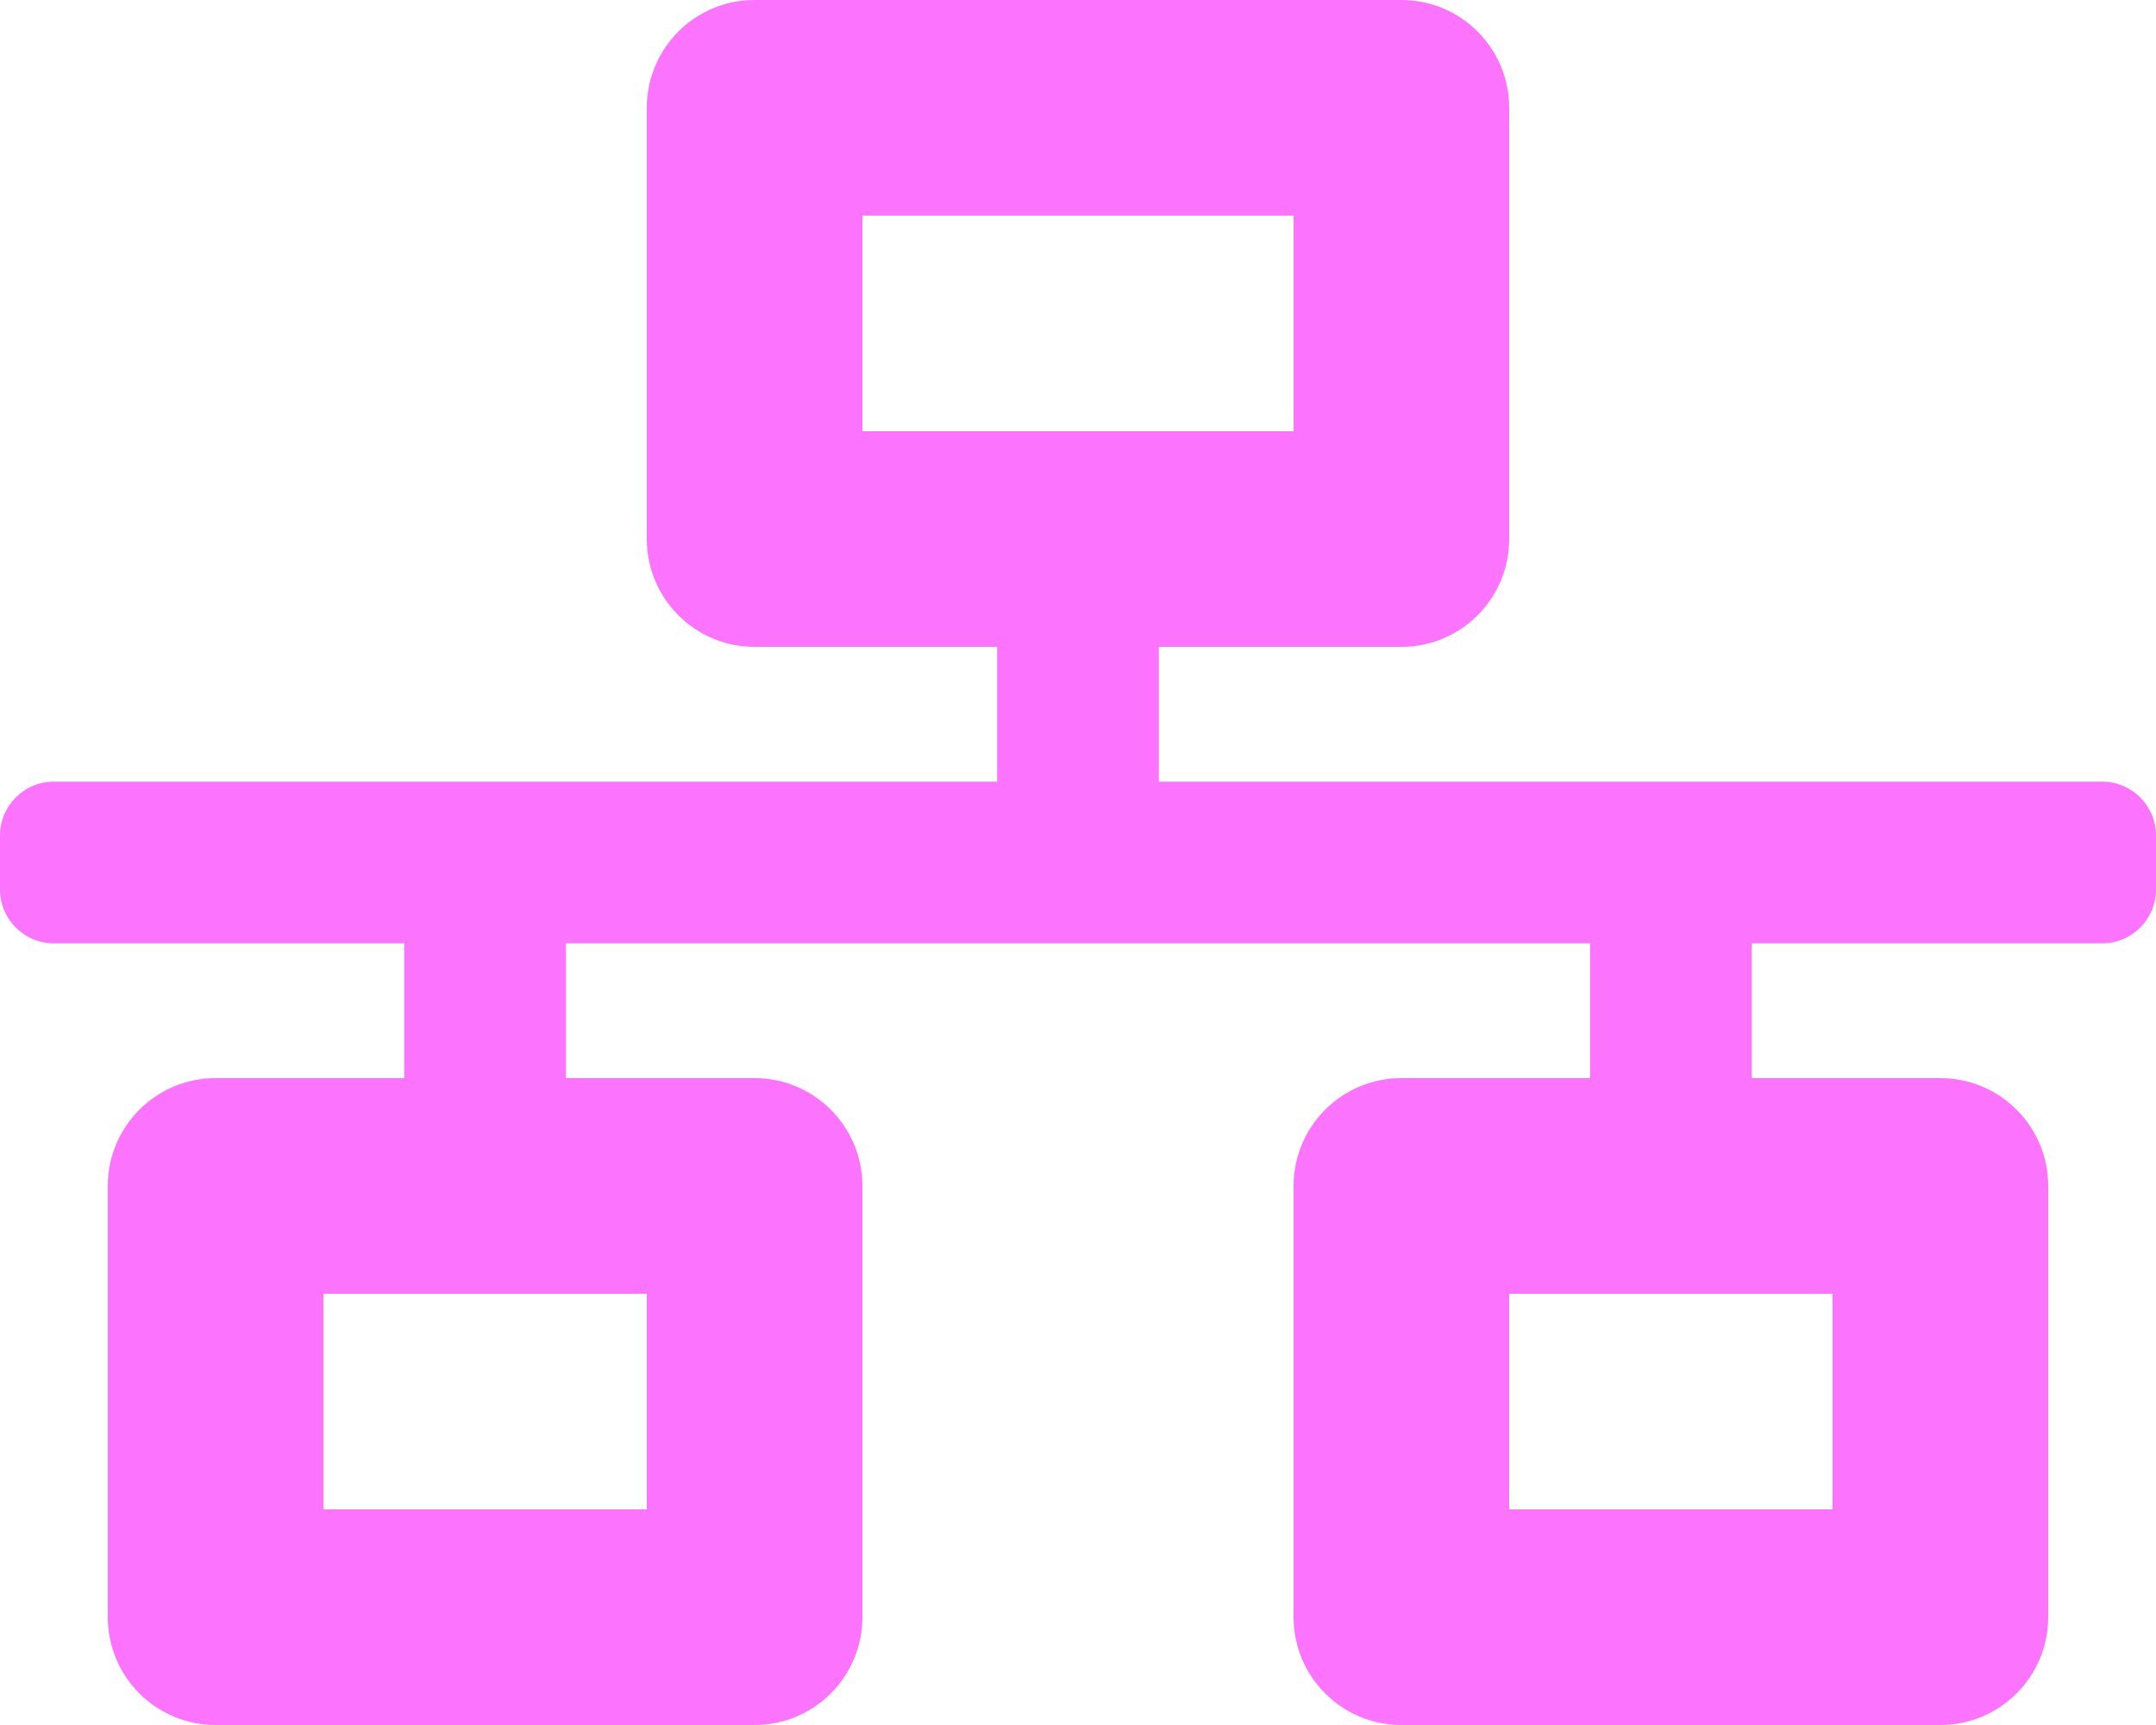
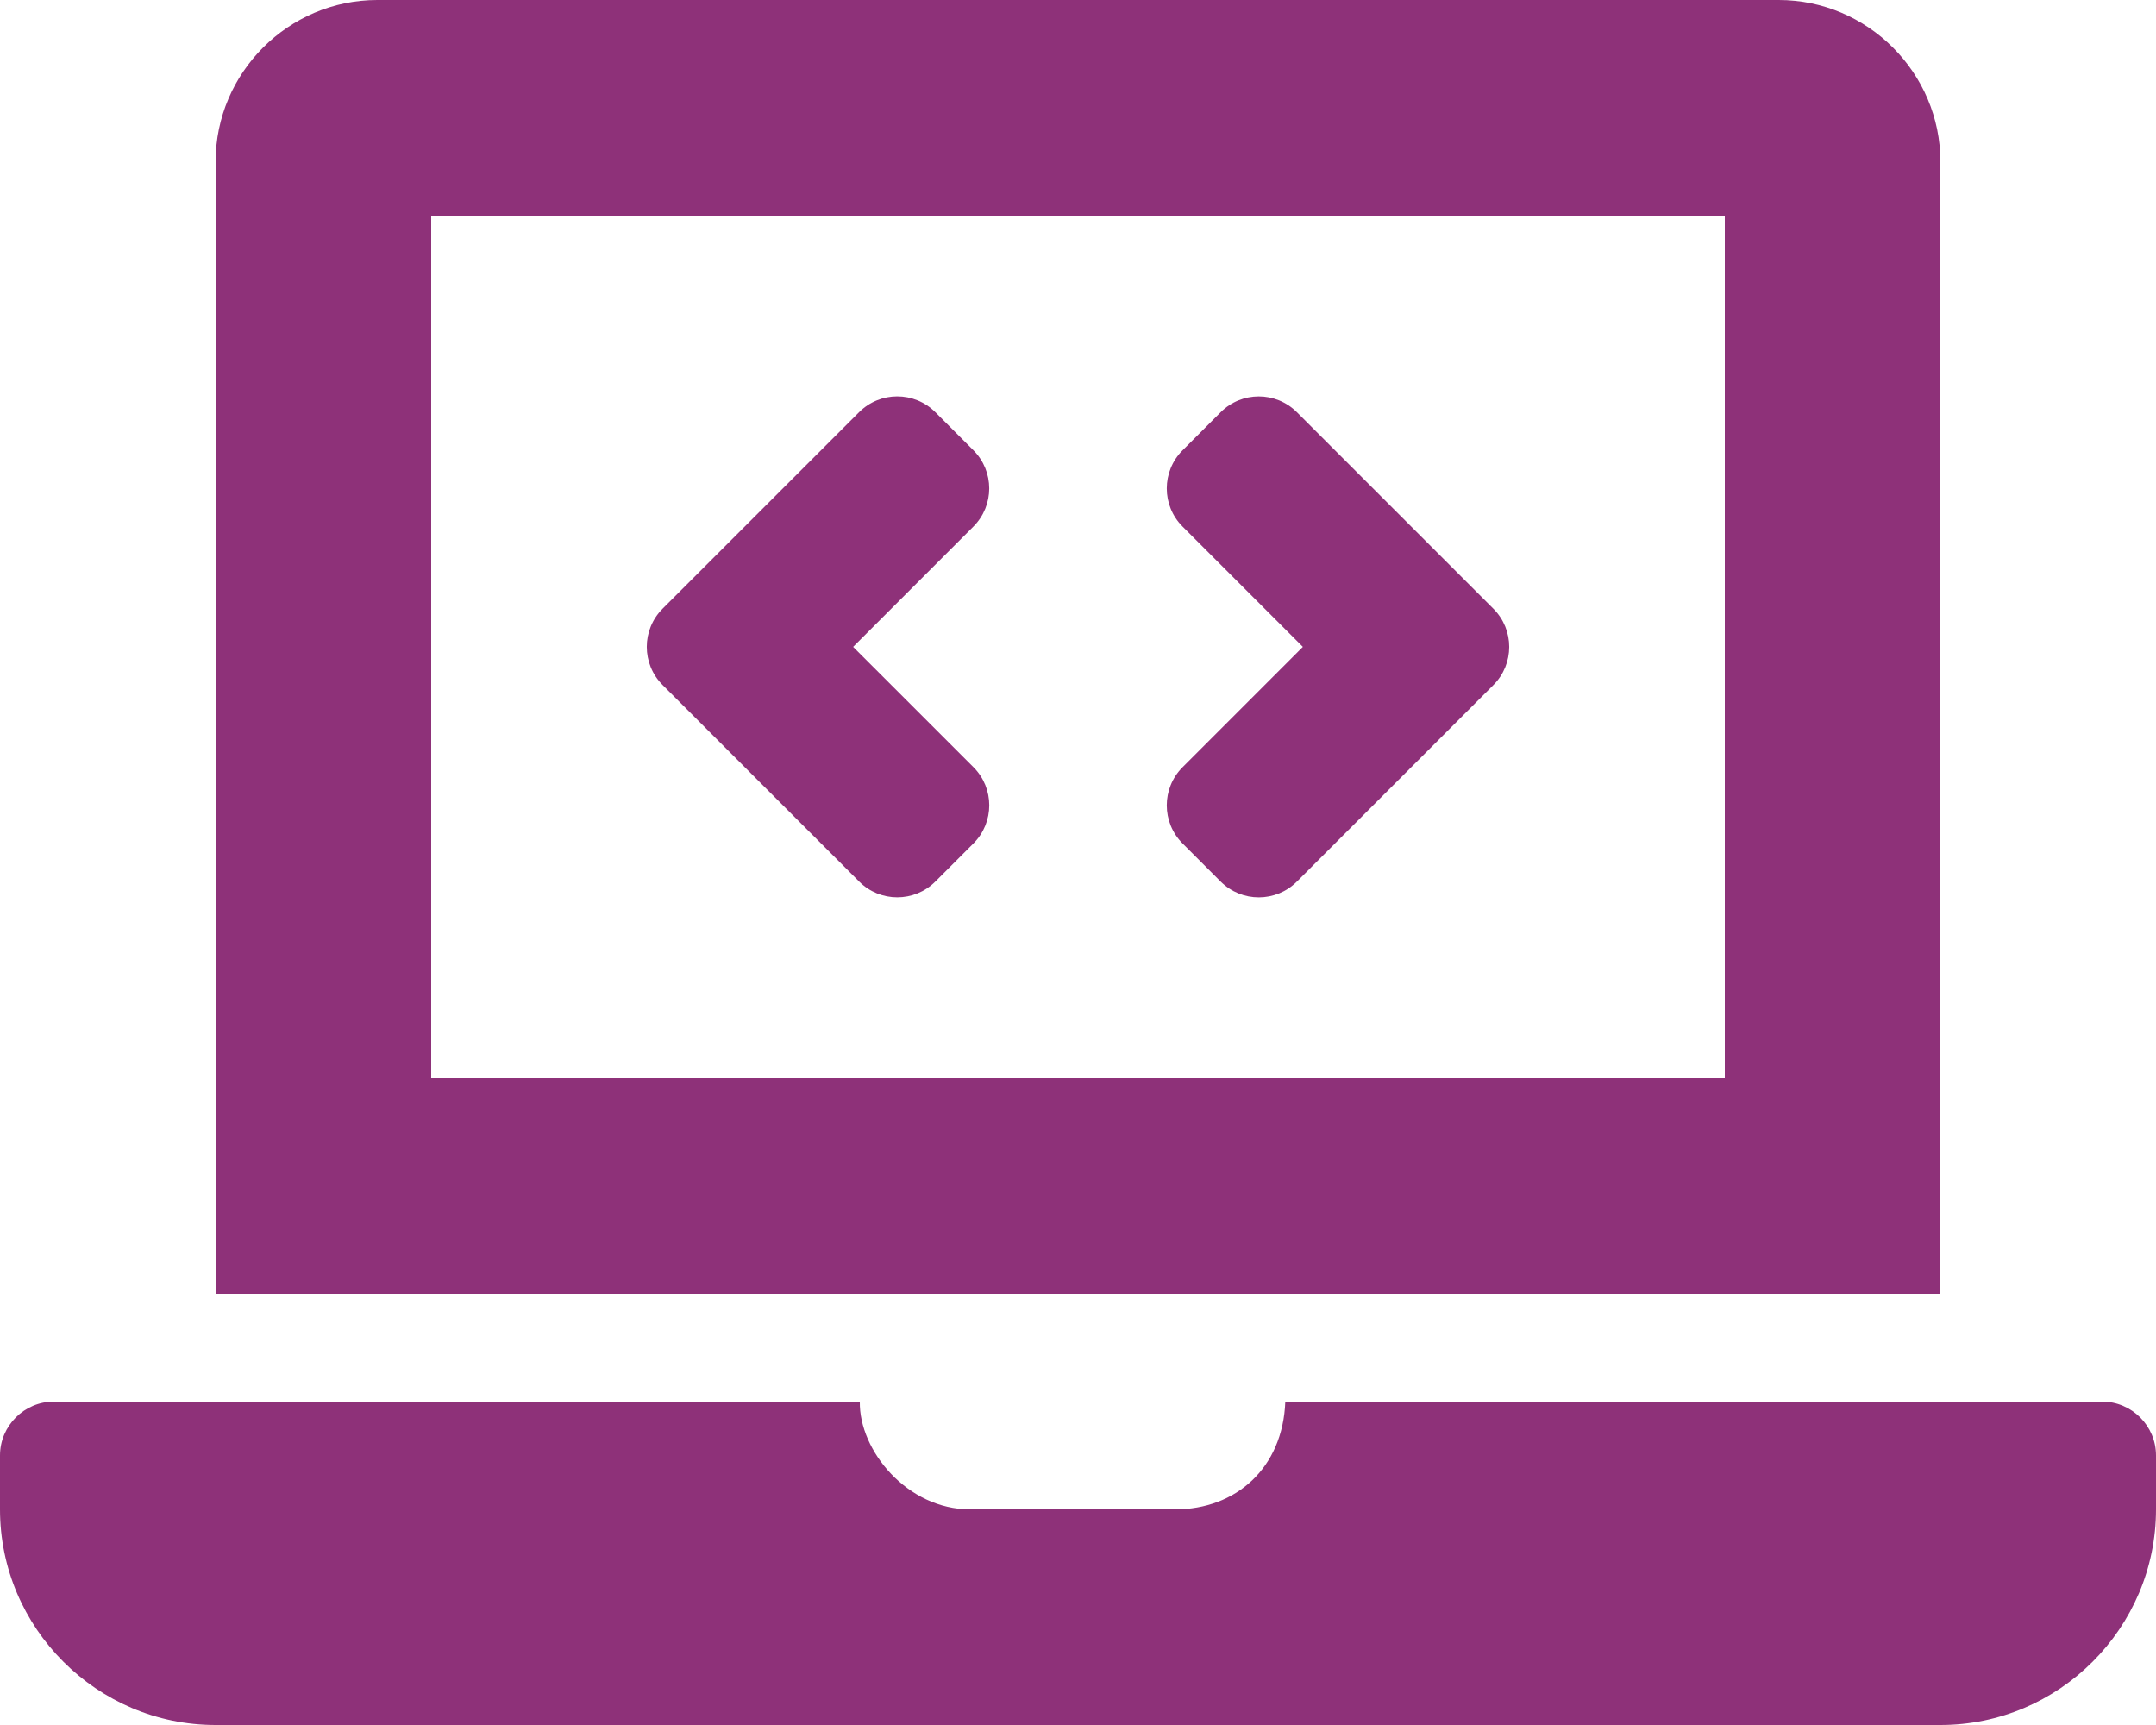
- <svg xmlns="http://www.w3.org/2000/svg" style="fill:#FC74FD;" viewBox="0 0 640 512">
-   <path d="M640 264v-16c0-8.84-7.16-16-16-16H344v-40h72c17.67 0 32-14.33 32-32V32c0-17.67-14.33-32-32-32H224c-17.67 0-32 14.33-32 32v128c0 17.67 14.33 32 32 32h72v40H16c-8.84 0-16 7.16-16 16v16c0 8.84 7.16 16 16 16h104v40H64c-17.67 0-32 14.33-32 32v128c0 17.67 14.33 32 32 32h160c17.67 0 32-14.33 32-32V352c0-17.67-14.33-32-32-32h-56v-40h304v40h-56c-17.67 0-32 14.33-32 32v128c0 17.67 14.33 32 32 32h160c17.67 0 32-14.33 32-32V352c0-17.67-14.33-32-32-32h-56v-40h104c8.84 0 16-7.16 16-16zM256 128V64h128v64H256zm-64 320H96v-64h96v64zm352 0h-96v-64h96v64z" />
+ <svg xmlns="http://www.w3.org/2000/svg" style="fill:#8E3179;" viewBox="0 0 640 512">
+   <path d="M255.03 261.65c6.25 6.25 16.38 6.25 22.63 0l11.31-11.31c6.25-6.25 6.25-16.38 0-22.63L253.25 192l35.71-35.72c6.25-6.25 6.25-16.38 0-22.63l-11.31-11.31c-6.25-6.25-16.38-6.25-22.63 0l-58.34 58.34c-6.25 6.25-6.25 16.38 0 22.63l58.35 58.34zm96.01-11.3l11.31 11.31c6.25 6.25 16.38 6.25 22.63 0l58.34-58.34c6.25-6.25 6.25-16.38 0-22.63l-58.34-58.34c-6.25-6.25-16.38-6.25-22.63 0l-11.31 11.31c-6.25 6.25-6.25 16.38 0 22.63L386.75 192l-35.71 35.72c-6.25 6.25-6.25 16.38 0 22.63zM624 416H381.54c-.74 19.81-14.71 32-32.74 32H288c-18.69 0-33.02-17.47-32.77-32H16c-8.8 0-16 7.2-16 16v16c0 35.2 28.8 64 64 64h512c35.2 0 64-28.8 64-64v-16c0-8.8-7.2-16-16-16zM576 48c0-26.4-21.6-48-48-48H112C85.6 0 64 21.6 64 48v336h512V48zm-64 272H128V64h384v256z" />
</svg>
